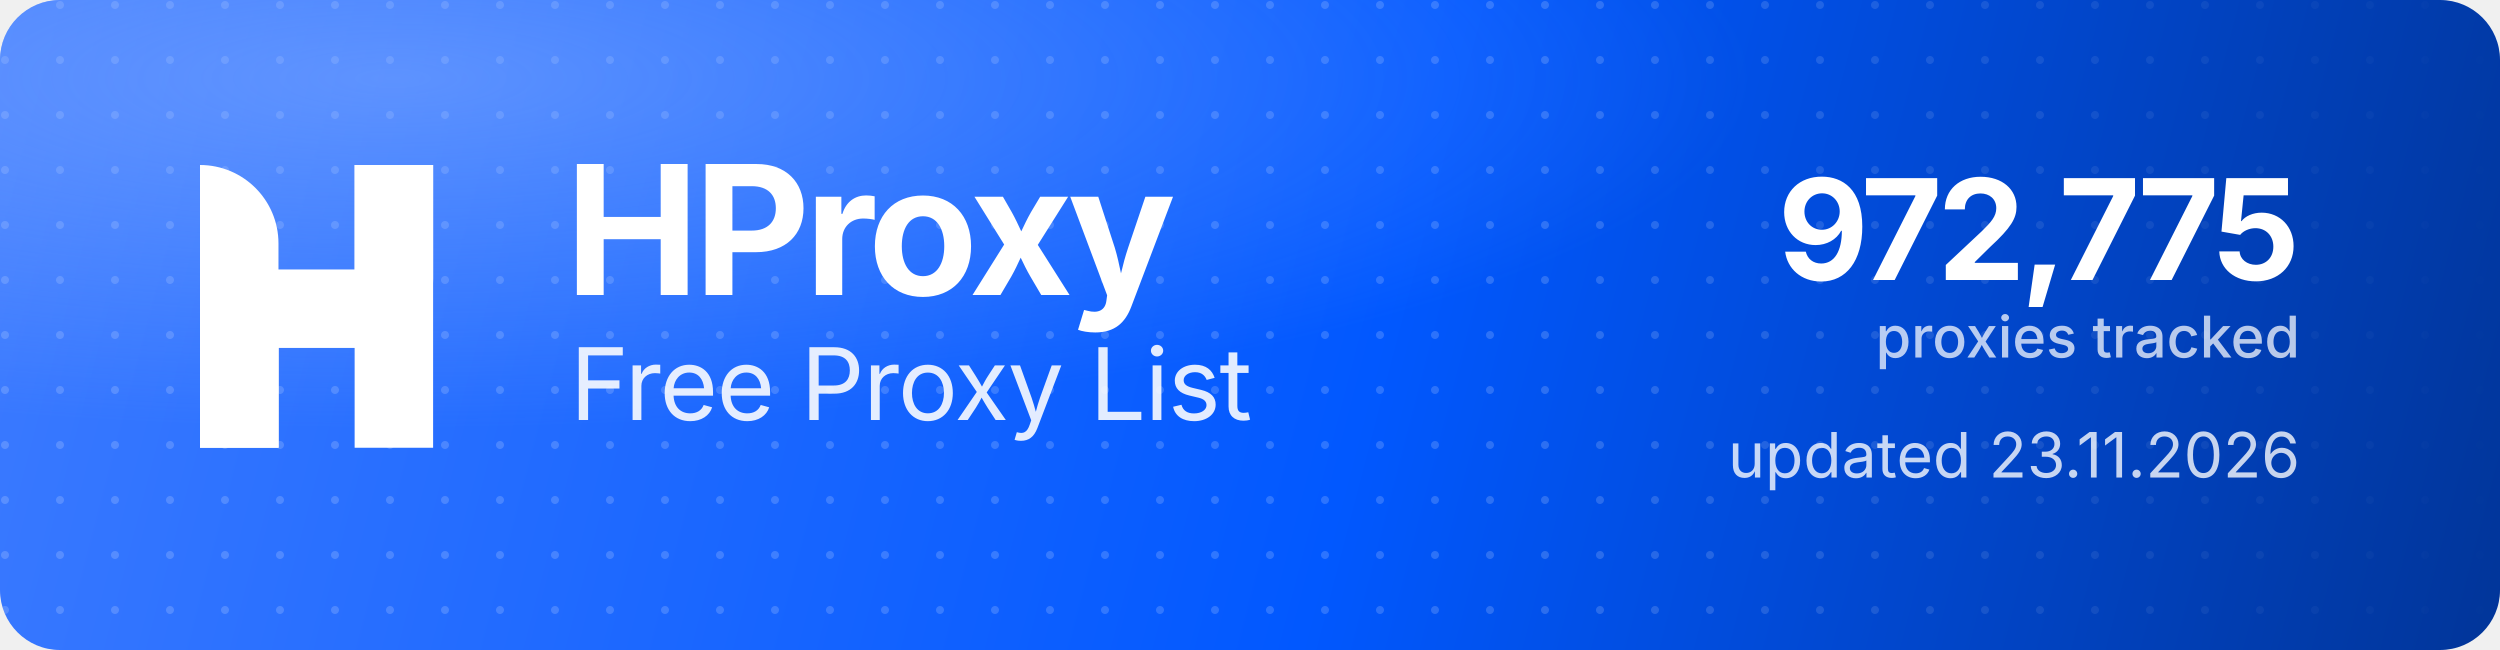
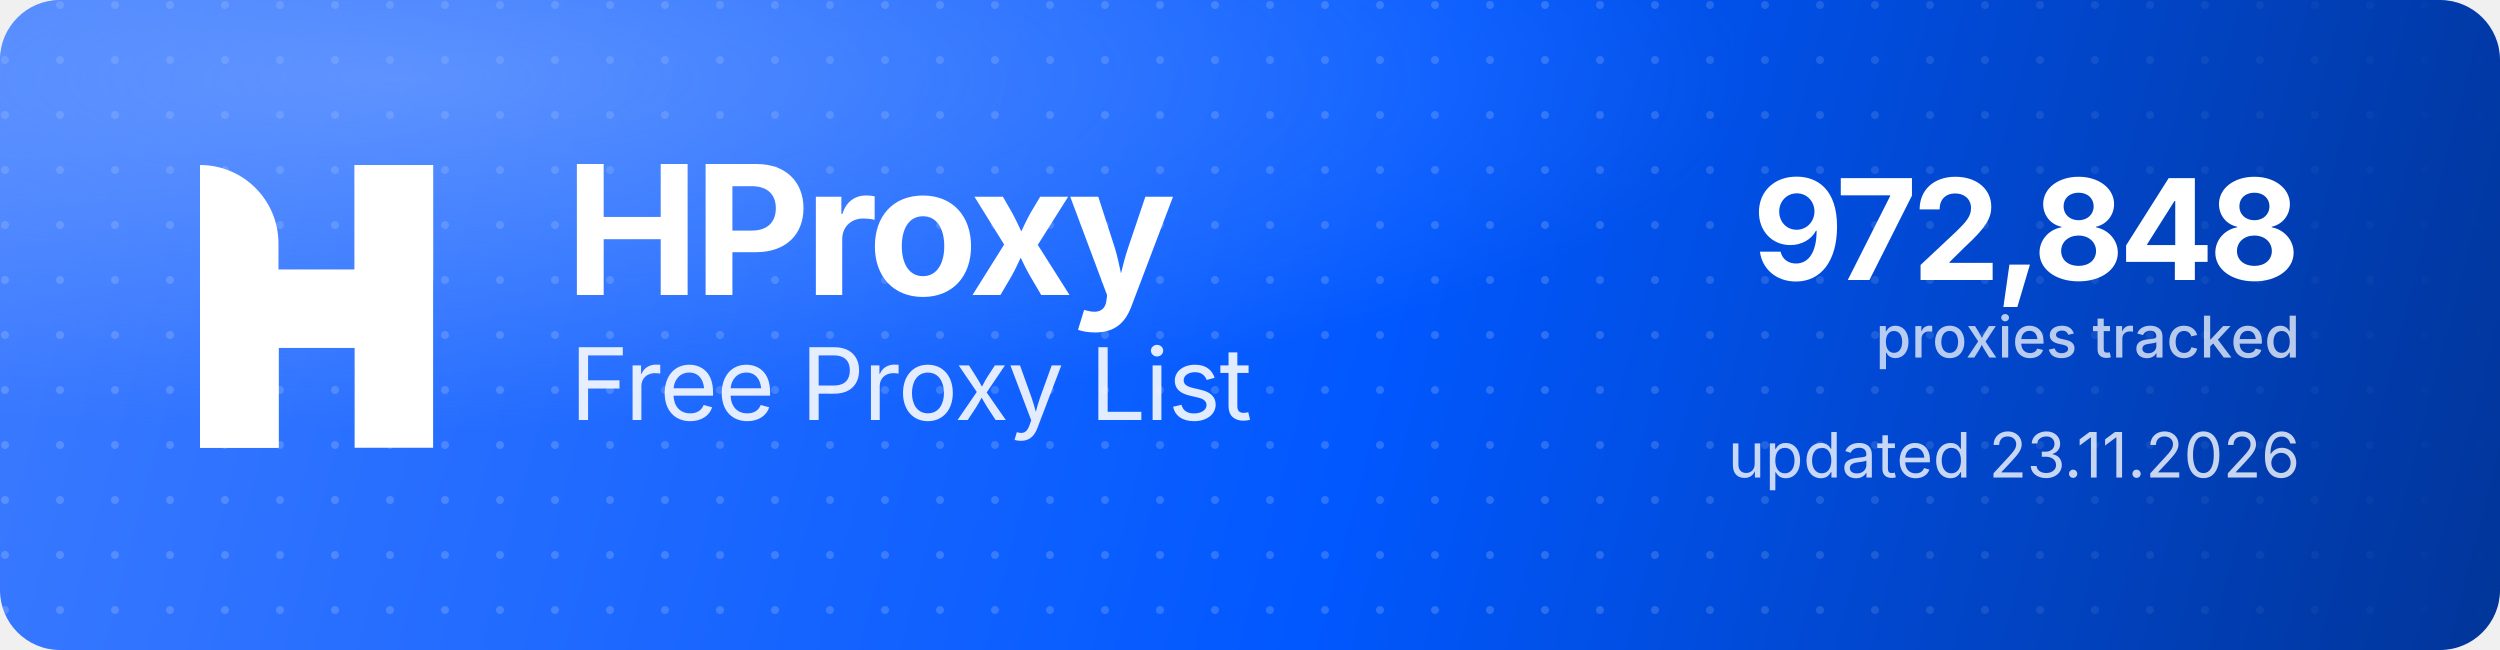
<svg xmlns="http://www.w3.org/2000/svg" width="1000" height="260" viewBox="0 0 1000 260" role="img" aria-label="HProxy Free Proxy List">
  <defs>
    <linearGradient id="hp-bg" x1="0" y1="0" x2="1000" y2="260" gradientUnits="userSpaceOnUse">
      <stop offset="0" stop-color="#3D7BFF" />
      <stop offset="0.55" stop-color="#0158FF" />
      <stop offset="1" stop-color="#013599" />
    </linearGradient>
    <radialGradient id="hp-glow" cx="0.16" cy="0.12" r="0.9">
      <stop offset="0" stop-color="#8FB4FF" stop-opacity="0.5" />
      <stop offset="0.6" stop-color="#8FB4FF" stop-opacity="0" />
    </radialGradient>
    <pattern id="hp-dots" width="22" height="22" patternUnits="userSpaceOnUse">
      <circle cx="2" cy="2" r="1.6" fill="#FFFFFF" fill-opacity="0.17" />
    </pattern>
    <linearGradient id="hp-dot-fade" x1="0" y1="0" x2="1000" y2="0" gradientUnits="userSpaceOnUse">
      <stop offset="0" stop-color="#FFFFFF" stop-opacity="1" />
      <stop offset="0.62" stop-color="#FFFFFF" stop-opacity="1" />
      <stop offset="1" stop-color="#FFFFFF" stop-opacity="0" />
    </linearGradient>
    <mask id="hp-dot-mask">
      <rect width="1000" height="260" fill="url(#hp-dot-fade)" />
    </mask>
  </defs>
  <rect width="1000" height="260" rx="24" fill="url(#hp-bg)" />
  <rect width="1000" height="260" rx="24" fill="url(#hp-dots)" mask="url(#hp-dot-mask)" />
  <rect width="1000" height="260" rx="24" fill="url(#hp-glow)" />
  <g transform="translate(80,66) scale(4.35)" fill="#FFFFFF">
    <path d="M0 0V0C3.985 0 7.216 3.231 7.216 7.216V26H0V0Z" />
    <rect x="14.219" width="7.216" height="26" />
    <path d="M7.235 26H0V15.971C0 12.455 2.851 9.604 6.367 9.604H14.22V0H21.437V10.453C21.437 13.97 18.586 16.82 15.069 16.82H7.235V26Z" />
  </g>
  <text x="226" y="118" font-family="'Geist','Inter','Segoe UI',system-ui,-apple-system,Helvetica,Arial,sans-serif" font-size="72" font-weight="700" letter-spacing="-2.3" fill="#FFFFFF">HProxy</text>
  <text x="228" y="168" font-family="'Geist','Inter','Segoe UI',system-ui,-apple-system,Helvetica,Arial,sans-serif" font-size="40" font-weight="400" letter-spacing="-0.5" fill="#FFFFFF" fill-opacity="0.88">Free Proxy List</text>
-   <text x="920" y="112" text-anchor="end" font-family="'Geist','Inter','Segoe UI',system-ui,-apple-system,Helvetica,Arial,sans-serif" font-size="56" font-weight="700" letter-spacing="-2" fill="#FFFFFF">972,775</text>
+   <text x="920" y="112" text-anchor="end" font-family="'Geist','Inter','Segoe UI',system-ui,-apple-system,Helvetica,Arial,sans-serif" font-size="56" font-weight="700" letter-spacing="-2" fill="#FFFFFF">972,848</text>
  <text x="920" y="143" text-anchor="end" font-family="'Geist','Inter','Segoe UI',system-ui,-apple-system,Helvetica,Arial,sans-serif" font-size="23" font-weight="500" fill="#FFFFFF" fill-opacity="0.72">proxies tracked</text>
  <text x="920" y="191" text-anchor="end" font-family="'Geist','Inter','Segoe UI',system-ui,-apple-system,Helvetica,Arial,sans-serif" font-size="25" font-weight="400" fill="#FFFFFF" fill-opacity="0.78">updated 23.11.2026</text>
</svg>
